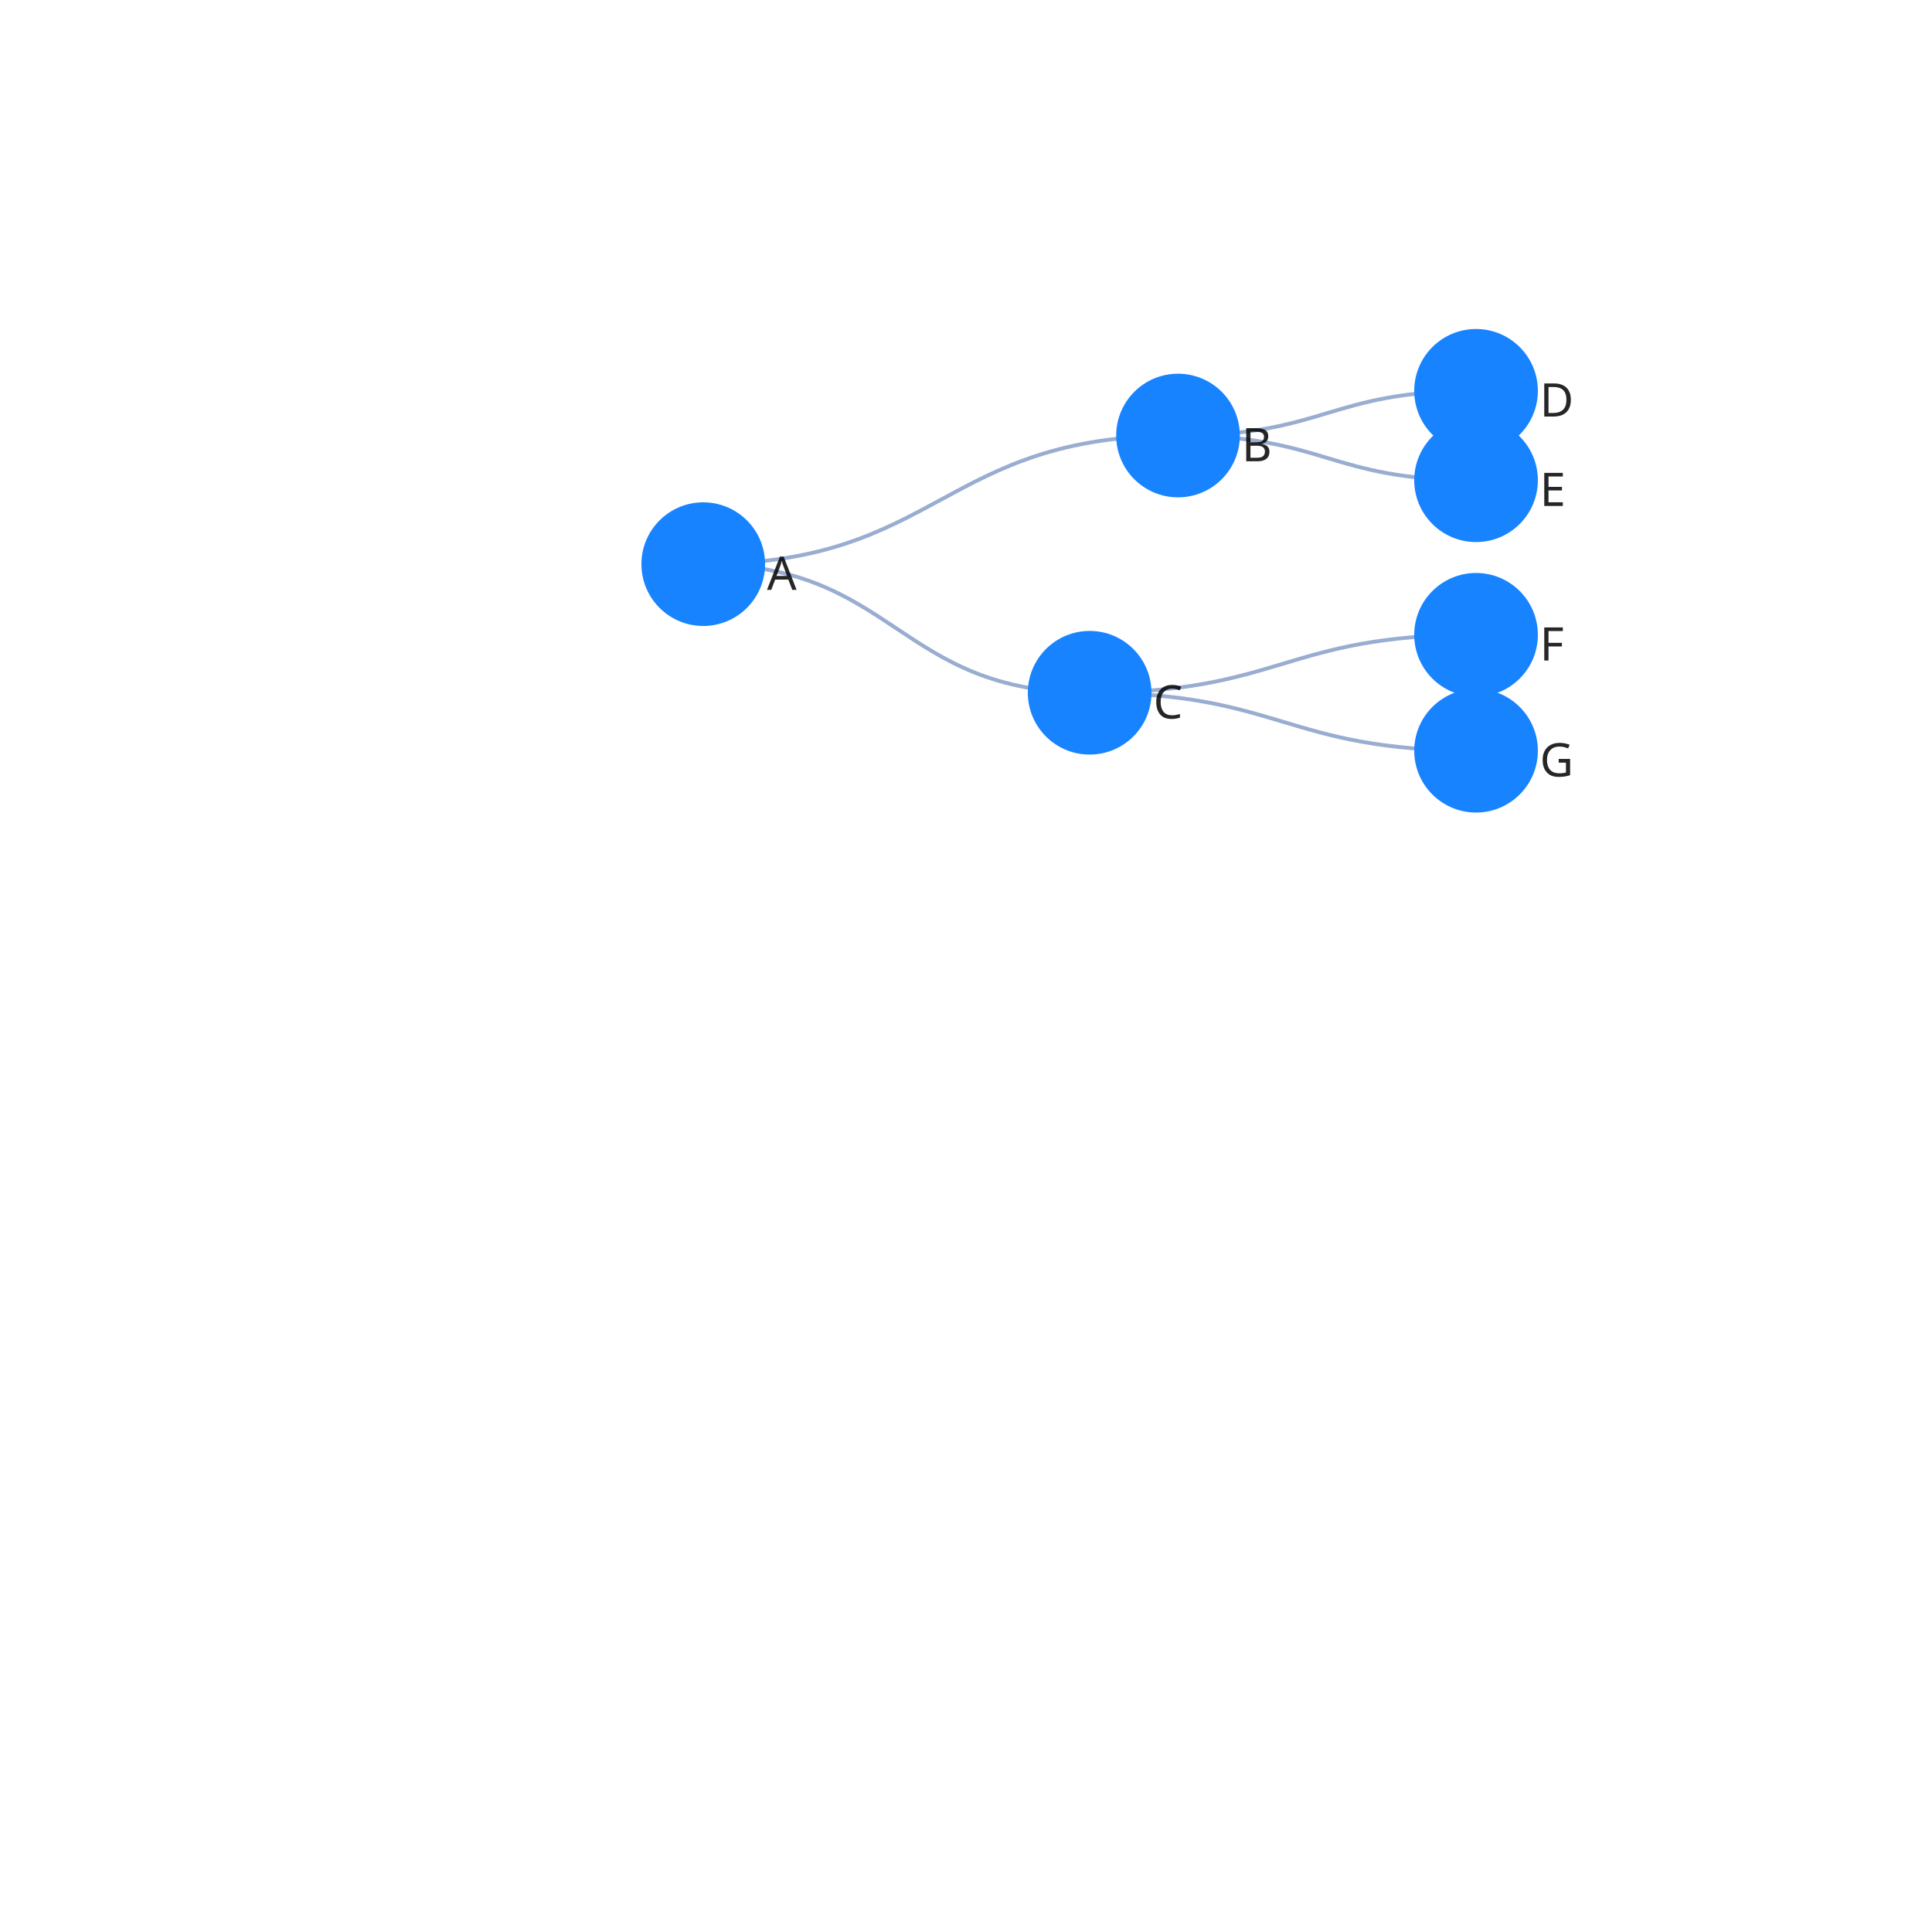
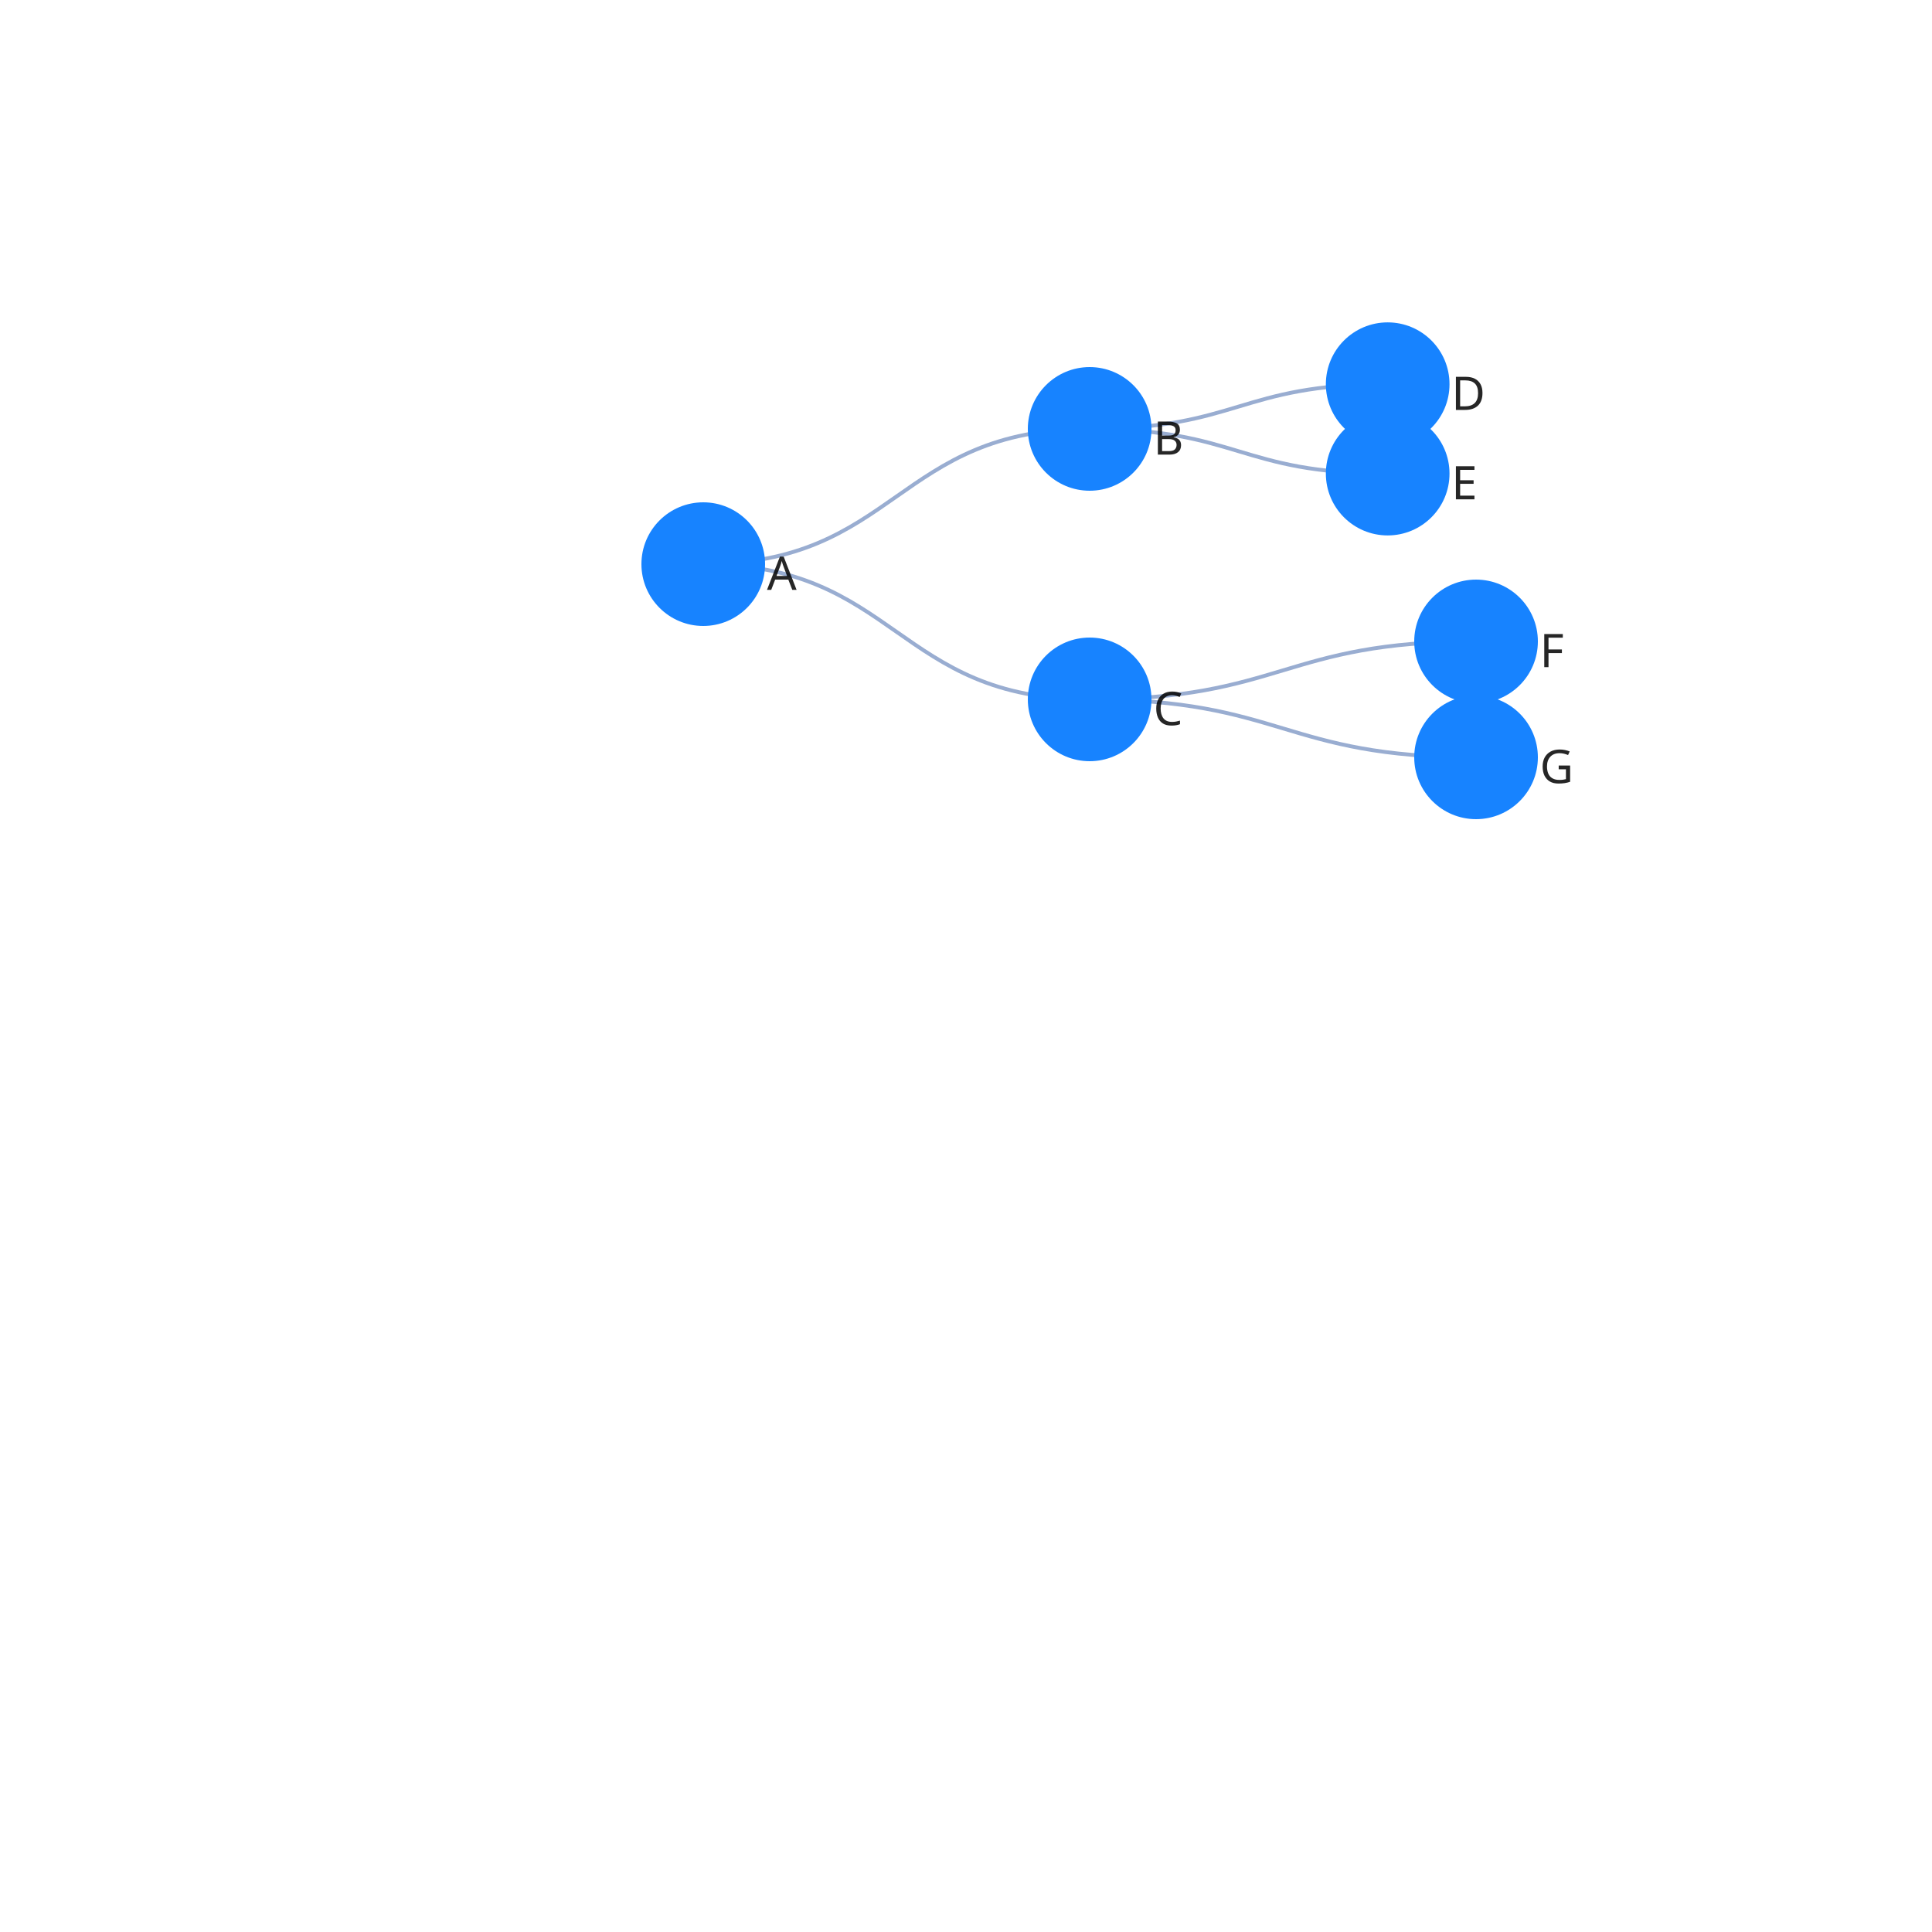
<svg xmlns="http://www.w3.org/2000/svg" width="500" height="500" color-interpolation-filters="sRGB" style="background: transparent; outline: none;" tabindex="1">
  <g transform="matrix(1 0 0 1 200 200)">
    <g fill="none">
      <g fill="none" class="elements">
        <g fill="none">
          <g>
-             <path fill="none" stroke="rgba(153,173,209,1)" stroke-width="1" d="M-18-54c61.434 0 61.434-33.285 122.868-33.285" class="key" />
+             <path fill="none" stroke="rgba(153,173,209,1)" stroke-width="1" d="M-18-54c50 0 50-35 100-35" class="key" />
            <path fill="none" stroke="transparent" stroke-width="3" d="M0 0c0 0 0 0 0 0" class="key" />
          </g>
        </g>
        <g fill="none">
          <g>
-             <path fill="none" stroke="rgba(153,173,209,1)" stroke-width="1" d="M-18-54c50 0 50 33.285 100 33.285" class="key" />
+             <path fill="none" stroke="rgba(153,173,209,1)" stroke-width="1" d="M-18-54c50 0 50 35 100 35" class="key" />
            <path fill="none" stroke="transparent" stroke-width="3" d="M0 0c0 0 0 0 0 0" class="key" />
          </g>
        </g>
        <g fill="none">
          <g>
-             <path fill="none" stroke="rgba(153,173,209,1)" stroke-width="1" d="M82-20.715c50 0 50-15 100-15" class="key" />
-             <path fill="none" stroke="transparent" stroke-width="3" d="M82-39c-41 0-41 39-82 39" class="key" />
+             <path fill="none" stroke="rgba(153,173,209,1)" stroke-width="1" d="M82-19c50 0 50-15 100-15" class="key" />
+             <path fill="none" stroke="transparent" stroke-width="3" d="M82-19c42.089 0 42.089-12.627 84.177-12.627" class="key" />
          </g>
        </g>
        <g fill="none">
          <g>
-             <path fill="none" stroke="rgba(153,173,209,1)" stroke-width="1" d="M82-20.715c50 0 50 15 100 15" class="key" />
-             <path fill="none" stroke="transparent" stroke-width="3" d="M82-39c-41 0-41 39-82 39" class="key" />
+             <path fill="none" stroke="rgba(153,173,209,1)" stroke-width="1" d="M82-19c50 0 50 15 100 15" class="key" />
+             <path fill="none" stroke="transparent" stroke-width="3" d="M82-19c42.089 0 42.089 12.627 84.177 12.627" class="key" />
          </g>
        </g>
        <g fill="none">
          <g>
-             <path fill="none" stroke="rgba(153,173,209,1)" stroke-width="1" d="M104.868-87.285c38.566 0 38.566-11.57 77.132-11.57" class="key" />
-             <path fill="none" stroke="transparent" stroke-width="3" d="M182-81.5c0 0 0-15 0-15" class="key" />
+             <path fill="none" stroke="rgba(153,173,209,1)" stroke-width="1" d="M82-89c38.566 0 38.566-11.57 77.132-11.57" class="key" />
+             <path fill="none" stroke="transparent" stroke-width="3" d="M82-89c50 0 50-15 100-15" class="key" />
          </g>
        </g>
        <g fill="none">
          <g>
-             <path fill="none" stroke="rgba(153,173,209,1)" stroke-width="1" d="M104.868-87.285c38.566 0 38.566 11.57 77.132 11.57" class="key" />
-             <path fill="none" stroke="transparent" stroke-width="3" d="M182-81.5c0 0 0 15 0 15" class="key" />
+             <path fill="none" stroke="rgba(153,173,209,1)" stroke-width="1" d="M82-89c38.566 0 38.566 11.57 77.132 11.57" class="key" />
+             <path fill="none" stroke="transparent" stroke-width="3" d="M82-89c50 0 50 15 100 15" class="key" />
          </g>
        </g>
        <g fill="none" transform="matrix(1 0 0 1 -18 -54)">
          <g>
            <circle r="16" fill="rgba(23,131,255,1)" stroke="rgba(0,0,0,1)" stroke-width="0" class="key" />
          </g>
          <g fill="none" class="label" transform="matrix(1 0 0 1 16 2)">
            <g>
              <text fill="rgba(0,0,0,1)" fill-opacity=".85" class="text" dominant-baseline="central" dx=".5" dy="0" font-family="system-ui, sans-serif" font-size="12" font-weight="400" paint-order="stroke" style="transform:translate(0px, 0px);" text-anchor="left">A</text>
            </g>
          </g>
        </g>
-         <g fill="none" transform="matrix(1 0 0 1 82 -20.715)">
+         <g fill="none" transform="matrix(1 0 0 1 182 -34)">
+           <g>
+             <circle r="16" fill="rgba(23,131,255,1)" stroke="rgba(0,0,0,1)" stroke-width="0" class="key" />
+           </g>
+           <g fill="none" class="label" transform="matrix(1 0 0 1 16 2)">
+             <g>
+               <text fill="rgba(0,0,0,1)" fill-opacity=".85" class="text" dominant-baseline="central" dx=".5" dy="0" font-family="system-ui, sans-serif" font-size="12" font-weight="400" paint-order="stroke" style="transform:translate(0px, 0px);" text-anchor="left">F</text>
+             </g>
+           </g>
+         </g>
+         <g fill="none" transform="matrix(1 0 0 1 182 -4)">
+           <g>
+             <circle r="16" fill="rgba(23,131,255,1)" stroke="rgba(0,0,0,1)" stroke-width="0" class="key" />
+           </g>
+           <g fill="none" class="label" transform="matrix(1 0 0 1 16 2)">
+             <g>
+               <text fill="rgba(0,0,0,1)" fill-opacity=".85" class="text" dominant-baseline="central" dx=".5" dy="0" font-family="system-ui, sans-serif" font-size="12" font-weight="400" paint-order="stroke" style="transform:translate(0px, 0px);" text-anchor="left">G</text>
+             </g>
+           </g>
+         </g>
+         <g fill="none" transform="matrix(1 0 0 1 159.1324 -100.5699)">
+           <g>
+             <circle r="16" fill="rgba(23,131,255,1)" stroke="rgba(0,0,0,1)" stroke-width="0" class="key" />
+           </g>
+           <g fill="none" class="label" transform="matrix(1 0 0 1 16 2)">
+             <g>
+               <text fill="rgba(0,0,0,1)" fill-opacity=".85" class="text" dominant-baseline="central" dx=".5" dy="0" font-family="system-ui, sans-serif" font-size="12" font-weight="400" paint-order="stroke" style="transform:translate(0px, 0px);" text-anchor="left">D</text>
+             </g>
+           </g>
+         </g>
+         <g fill="none" transform="matrix(1 0 0 1 159.1324 -77.4301)">
+           <g>
+             <circle r="16" fill="rgba(23,131,255,1)" stroke="rgba(0,0,0,1)" stroke-width="0" class="key" />
+           </g>
+           <g fill="none" class="label" transform="matrix(1 0 0 1 16 2)">
+             <g>
+               <text fill="rgba(0,0,0,1)" fill-opacity=".85" class="text" dominant-baseline="central" dx=".5" dy="0" font-family="system-ui, sans-serif" font-size="12" font-weight="400" paint-order="stroke" style="transform:translate(0px, 0px);" text-anchor="left">E</text>
+             </g>
+           </g>
+         </g>
+         <g fill="none" transform="matrix(1 0 0 1 82 -19)">
          <g>
            <circle r="16" fill="rgba(23,131,255,1)" stroke="rgba(0,0,0,1)" stroke-width="0" class="key" />
          </g>
          <g fill="none" class="label" transform="matrix(1 0 0 1 16 2)">
            <g>
              <text fill="rgba(0,0,0,1)" fill-opacity=".85" class="text" dominant-baseline="central" dx=".5" dy="0" font-family="system-ui, sans-serif" font-size="12" font-weight="400" paint-order="stroke" style="transform:translate(0px, 0px);" text-anchor="left">C</text>
            </g>
          </g>
        </g>
-         <g fill="none" transform="matrix(1 0 0 1 182 -35.715)">
-           <g>
-             <circle r="16" fill="rgba(23,131,255,1)" stroke="rgba(0,0,0,1)" stroke-width="0" class="key" />
-           </g>
-           <g fill="none" class="label" transform="matrix(1 0 0 1 16 2)">
-             <g>
-               <text fill="rgba(0,0,0,1)" fill-opacity=".85" class="text" dominant-baseline="central" dx=".5" dy="0" font-family="system-ui, sans-serif" font-size="12" font-weight="400" paint-order="stroke" style="transform:translate(0px, 0px);" text-anchor="left">F</text>
-             </g>
-           </g>
-         </g>
-         <g fill="none" transform="matrix(1 0 0 1 182 -5.715)">
-           <g>
-             <circle r="16" fill="rgba(23,131,255,1)" stroke="rgba(0,0,0,1)" stroke-width="0" class="key" />
-           </g>
-           <g fill="none" class="label" transform="matrix(1 0 0 1 16 2)">
-             <g>
-               <text fill="rgba(0,0,0,1)" fill-opacity=".85" class="text" dominant-baseline="central" dx=".5" dy="0" font-family="system-ui, sans-serif" font-size="12" font-weight="400" paint-order="stroke" style="transform:translate(0px, 0px);" text-anchor="left">G</text>
-             </g>
-           </g>
-         </g>
-         <g fill="none" transform="matrix(1 0 0 1 182 -98.8548)">
-           <g>
-             <circle r="16" fill="rgba(23,131,255,1)" stroke="rgba(0,0,0,1)" stroke-width="0" class="key" />
-           </g>
-           <g fill="none" class="label" transform="matrix(1 0 0 1 16 2)">
-             <g>
-               <text fill="rgba(0,0,0,1)" fill-opacity=".85" class="text" dominant-baseline="central" dx=".5" dy="0" font-family="system-ui, sans-serif" font-size="12" font-weight="400" paint-order="stroke" style="transform:translate(0px, 0px);" text-anchor="left">D</text>
-             </g>
-           </g>
-         </g>
-         <g fill="none" transform="matrix(1 0 0 1 182 -75.715)">
-           <g>
-             <circle r="16" fill="rgba(23,131,255,1)" stroke="rgba(0,0,0,1)" stroke-width="0" class="key" />
-           </g>
-           <g fill="none" class="label" transform="matrix(1 0 0 1 16 2)">
-             <g>
-               <text fill="rgba(0,0,0,1)" fill-opacity=".85" class="text" dominant-baseline="central" dx=".5" dy="0" font-family="system-ui, sans-serif" font-size="12" font-weight="400" paint-order="stroke" style="transform:translate(0px, 0px);" text-anchor="left">E</text>
-             </g>
-           </g>
-         </g>
-         <g fill="none" transform="matrix(1 0 0 1 104.8676 -87.285)">
+         <g fill="none" transform="matrix(1 0 0 1 82 -89)">
          <g>
            <circle r="16" fill="rgba(23,131,255,1)" stroke="rgba(0,0,0,1)" stroke-width="0" class="key" />
          </g>
          <g fill="none" class="label" transform="matrix(1 0 0 1 16 2)">
            <g>
              <text fill="rgba(0,0,0,1)" fill-opacity=".85" class="text" dominant-baseline="central" dx=".5" dy="0" font-family="system-ui, sans-serif" font-size="12" font-weight="400" paint-order="stroke" style="transform:translate(0px, 0px);" text-anchor="left">B</text>
            </g>
          </g>
        </g>
      </g>
    </g>
  </g>
</svg>
